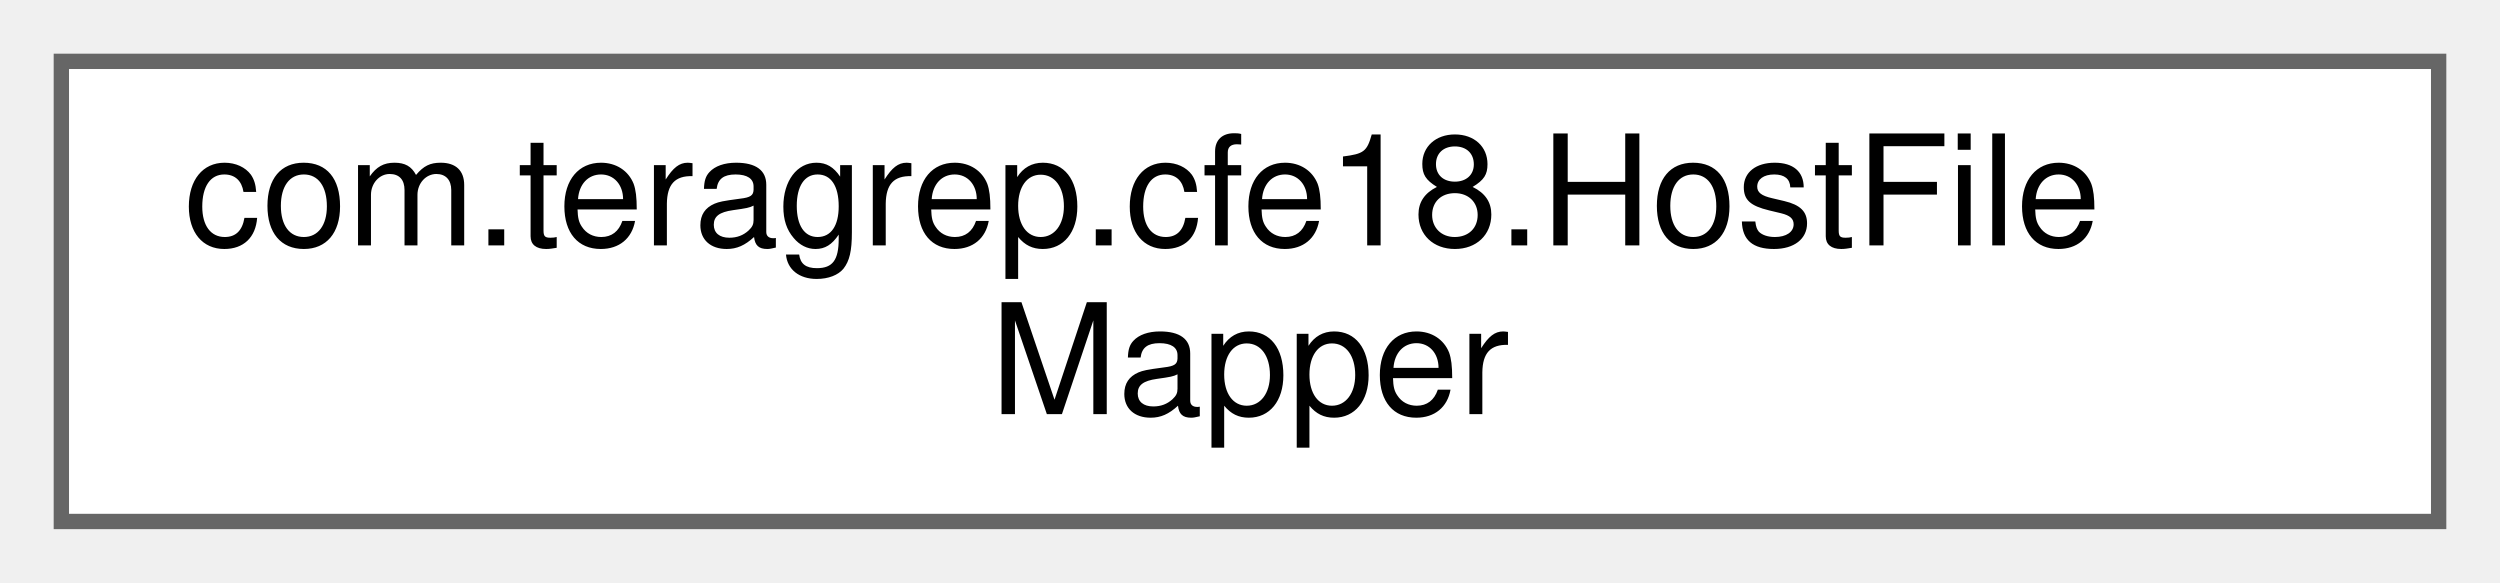
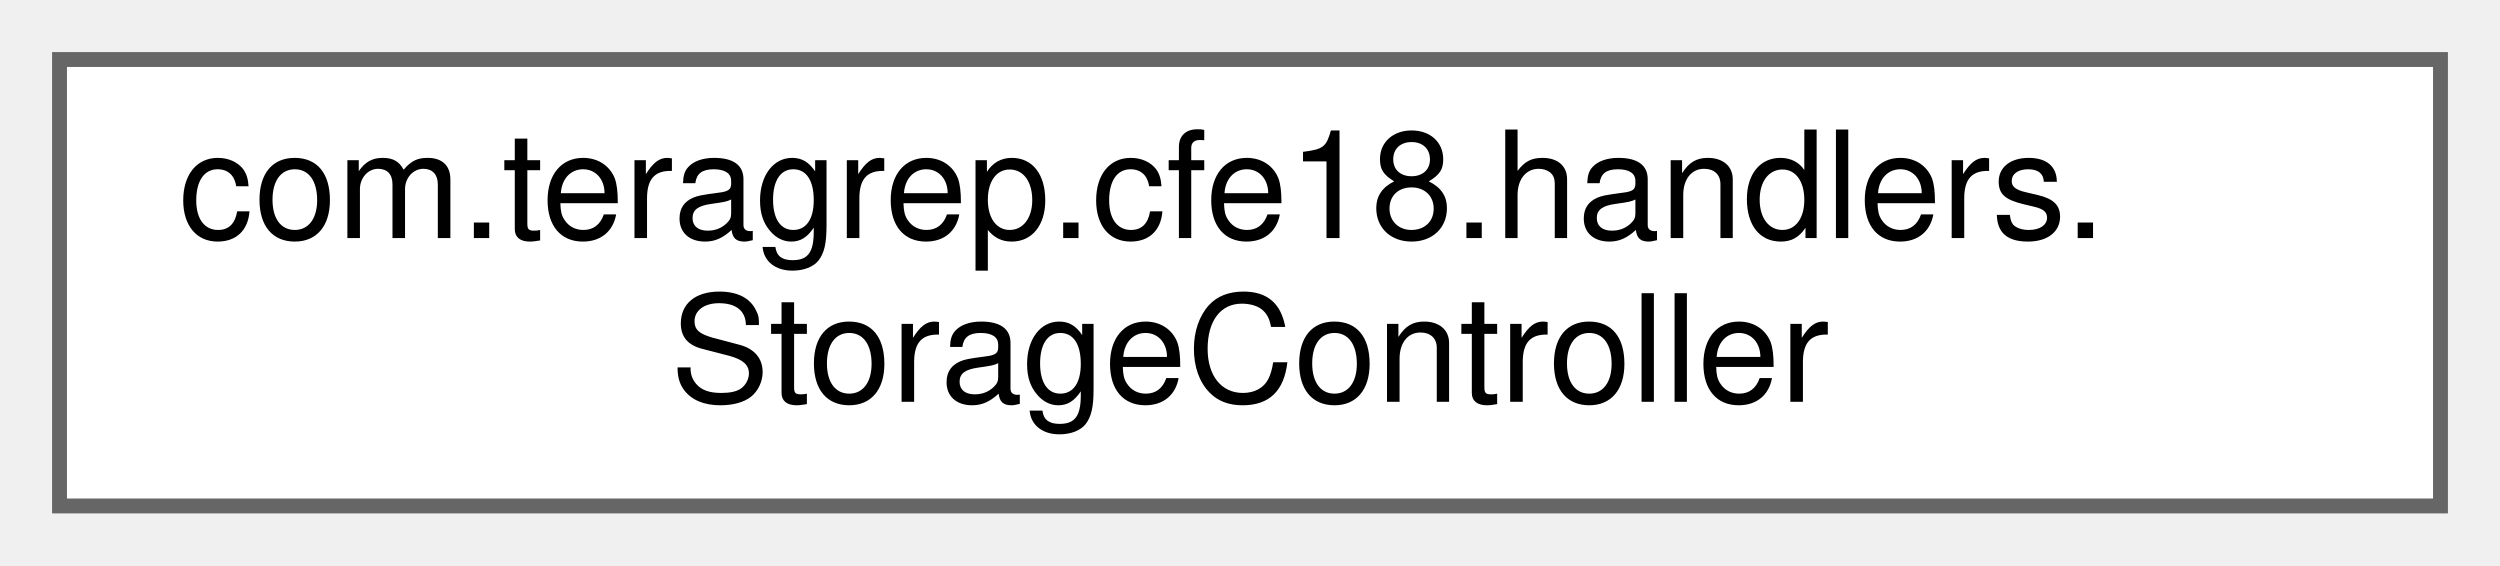
- <svg xmlns="http://www.w3.org/2000/svg" xmlns:xlink="http://www.w3.org/1999/xlink" width="163pt" height="38pt" viewBox="0.00 0.00 163.00 38.00">
+ <svg xmlns="http://www.w3.org/2000/svg" xmlns:xlink="http://www.w3.org/1999/xlink" width="168pt" height="38pt" viewBox="0.00 0.00 168.00 38.00">
  <g id="graph0" class="graph" transform="scale(1 1) rotate(0) translate(4 34)">
    <g id="Node000000" class="node">
      <g id="a_Node000000">
-         <a xlink:href="interfacecom_1_1teragrep_1_1cfe18_1_1HostFileMapper.html" target="_top" xlink:title=" ">
-           <polygon fill="white" stroke="#666666" points="155,-30 0,-30 0,0 155,0 155,-30" />
-           <text text-anchor="start" x="8" y="-18" font-family="Helvetica,sans-Serif" font-size="10.00">com.teragrep.cfe18.HostFile</text>
-           <text text-anchor="middle" x="77.5" y="-7" font-family="Helvetica,sans-Serif" font-size="10.00">Mapper</text>
+         <a xlink:href="classcom_1_1teragrep_1_1cfe18_1_1handlers_1_1StorageController.html" target="_top" xlink:title=" ">
+           <polygon fill="white" stroke="#666666" points="160,-30 0,-30 0,0 160,0 160,-30" />
+           <text text-anchor="start" x="8" y="-18" font-family="Helvetica,sans-Serif" font-size="10.00">com.teragrep.cfe18.handlers.</text>
+           <text text-anchor="middle" x="80" y="-7" font-family="Helvetica,sans-Serif" font-size="10.00">StorageController</text>
        </a>
      </g>
    </g>
  </g>
</svg>
